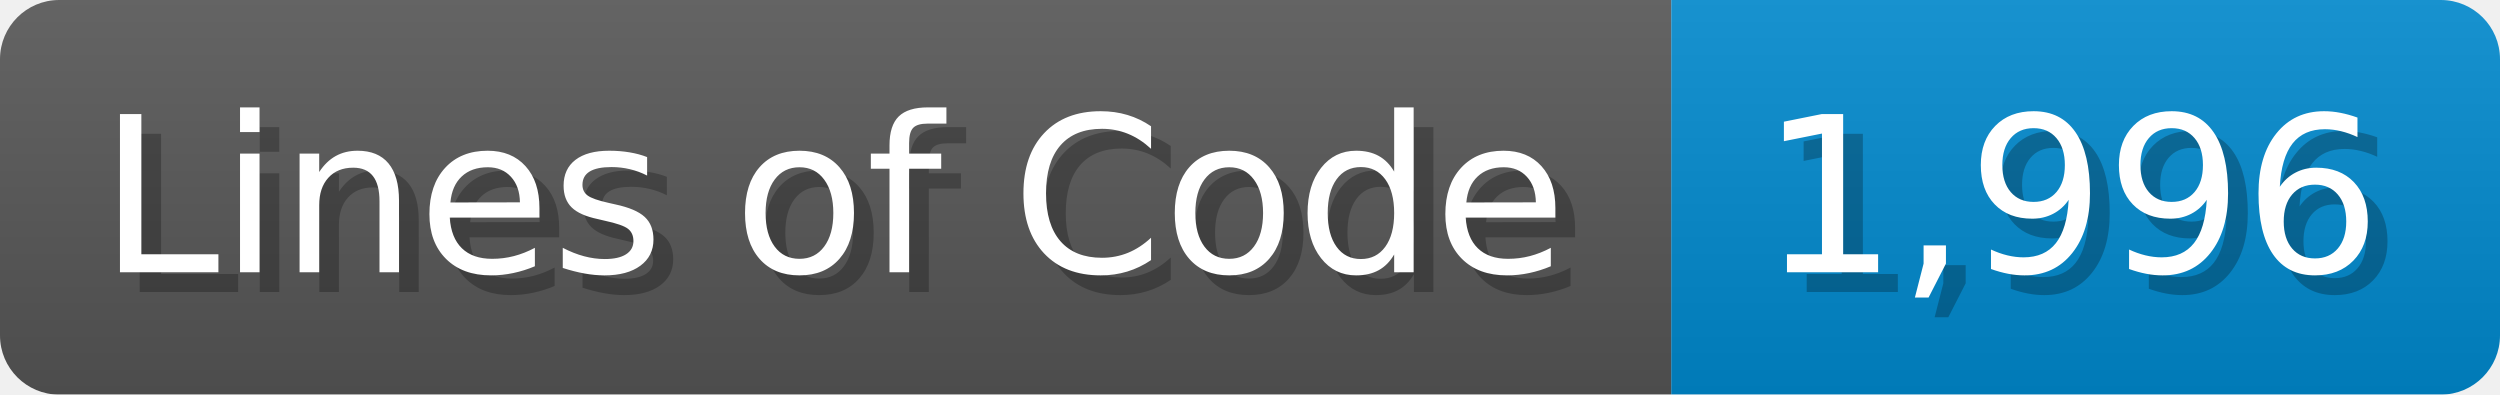
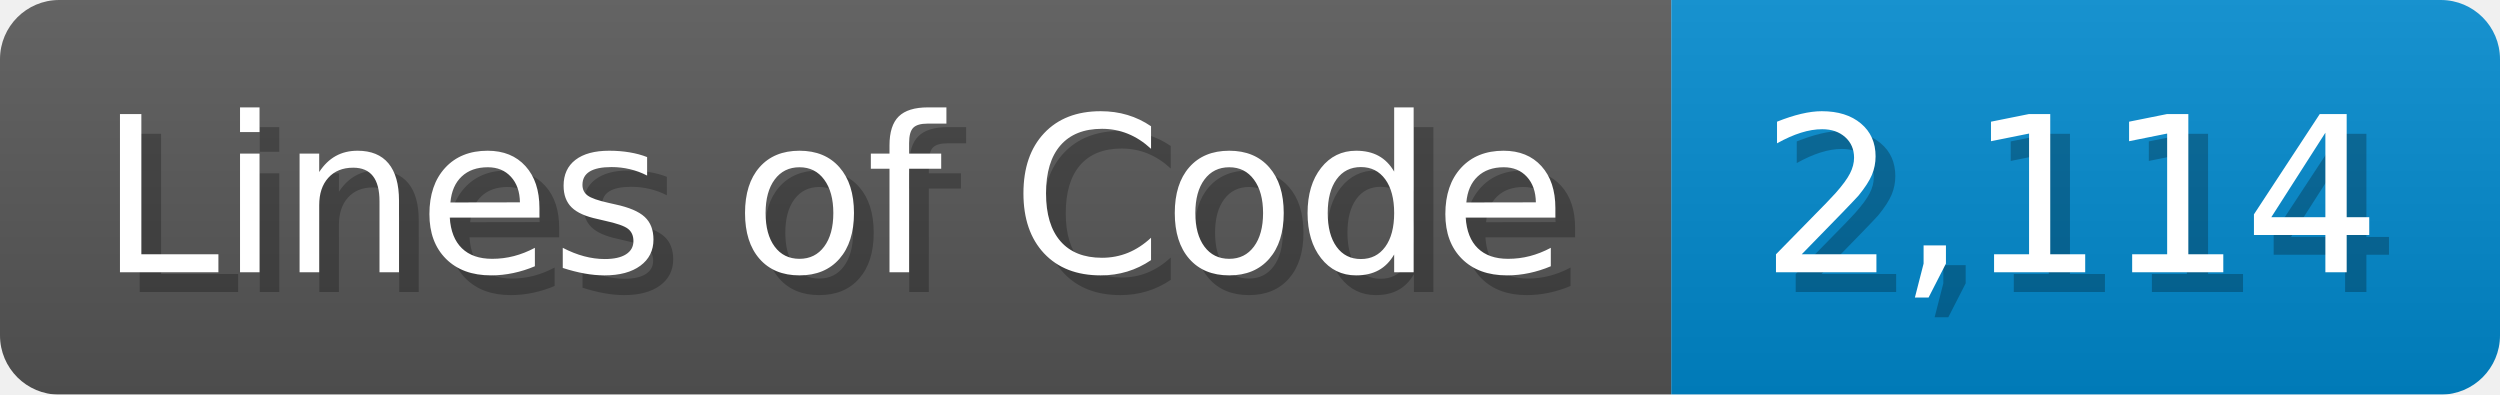
<svg xmlns="http://www.w3.org/2000/svg" width="126.7" height="20" viewBox="0 0 1267 200">
  <linearGradient id="a" x2="0" y2="100%">
    <stop offset="0" stop-opacity=".1" stop-color="#EEE" />
    <stop offset="1" stop-opacity=".1" />
  </linearGradient>
  <mask id="m">
    <rect width="1267" height="200" rx="30" fill="#FFF" />
  </mask>
  <g mask="url(#m)">
    <rect width="847" height="200" fill="#555" />
    <rect width="420" height="200" fill="#08C" x="847" />
    <rect width="1267" height="200" fill="url(#a)" />
  </g>
  <g fill="#fff" text-anchor="start" font-family="Verdana,DejaVu Sans,sans-serif" font-size="110">
    <text x="60" y="148" textLength="747" fill="#000" opacity="0.25">Lines of Code</text>
    <text x="50" y="138" textLength="747">Lines of Code</text>
-     <text x="902" y="148" textLength="320" fill="#000" opacity="0.25">1,996</text>
-     <text x="892" y="138" textLength="320">1,996</text>
+     <text x="902" y="148" textLength="320" fill="#000" opacity="0.25">2,114</text>
+     <text x="892" y="138" textLength="320">2,114</text>
  </g>
</svg>
